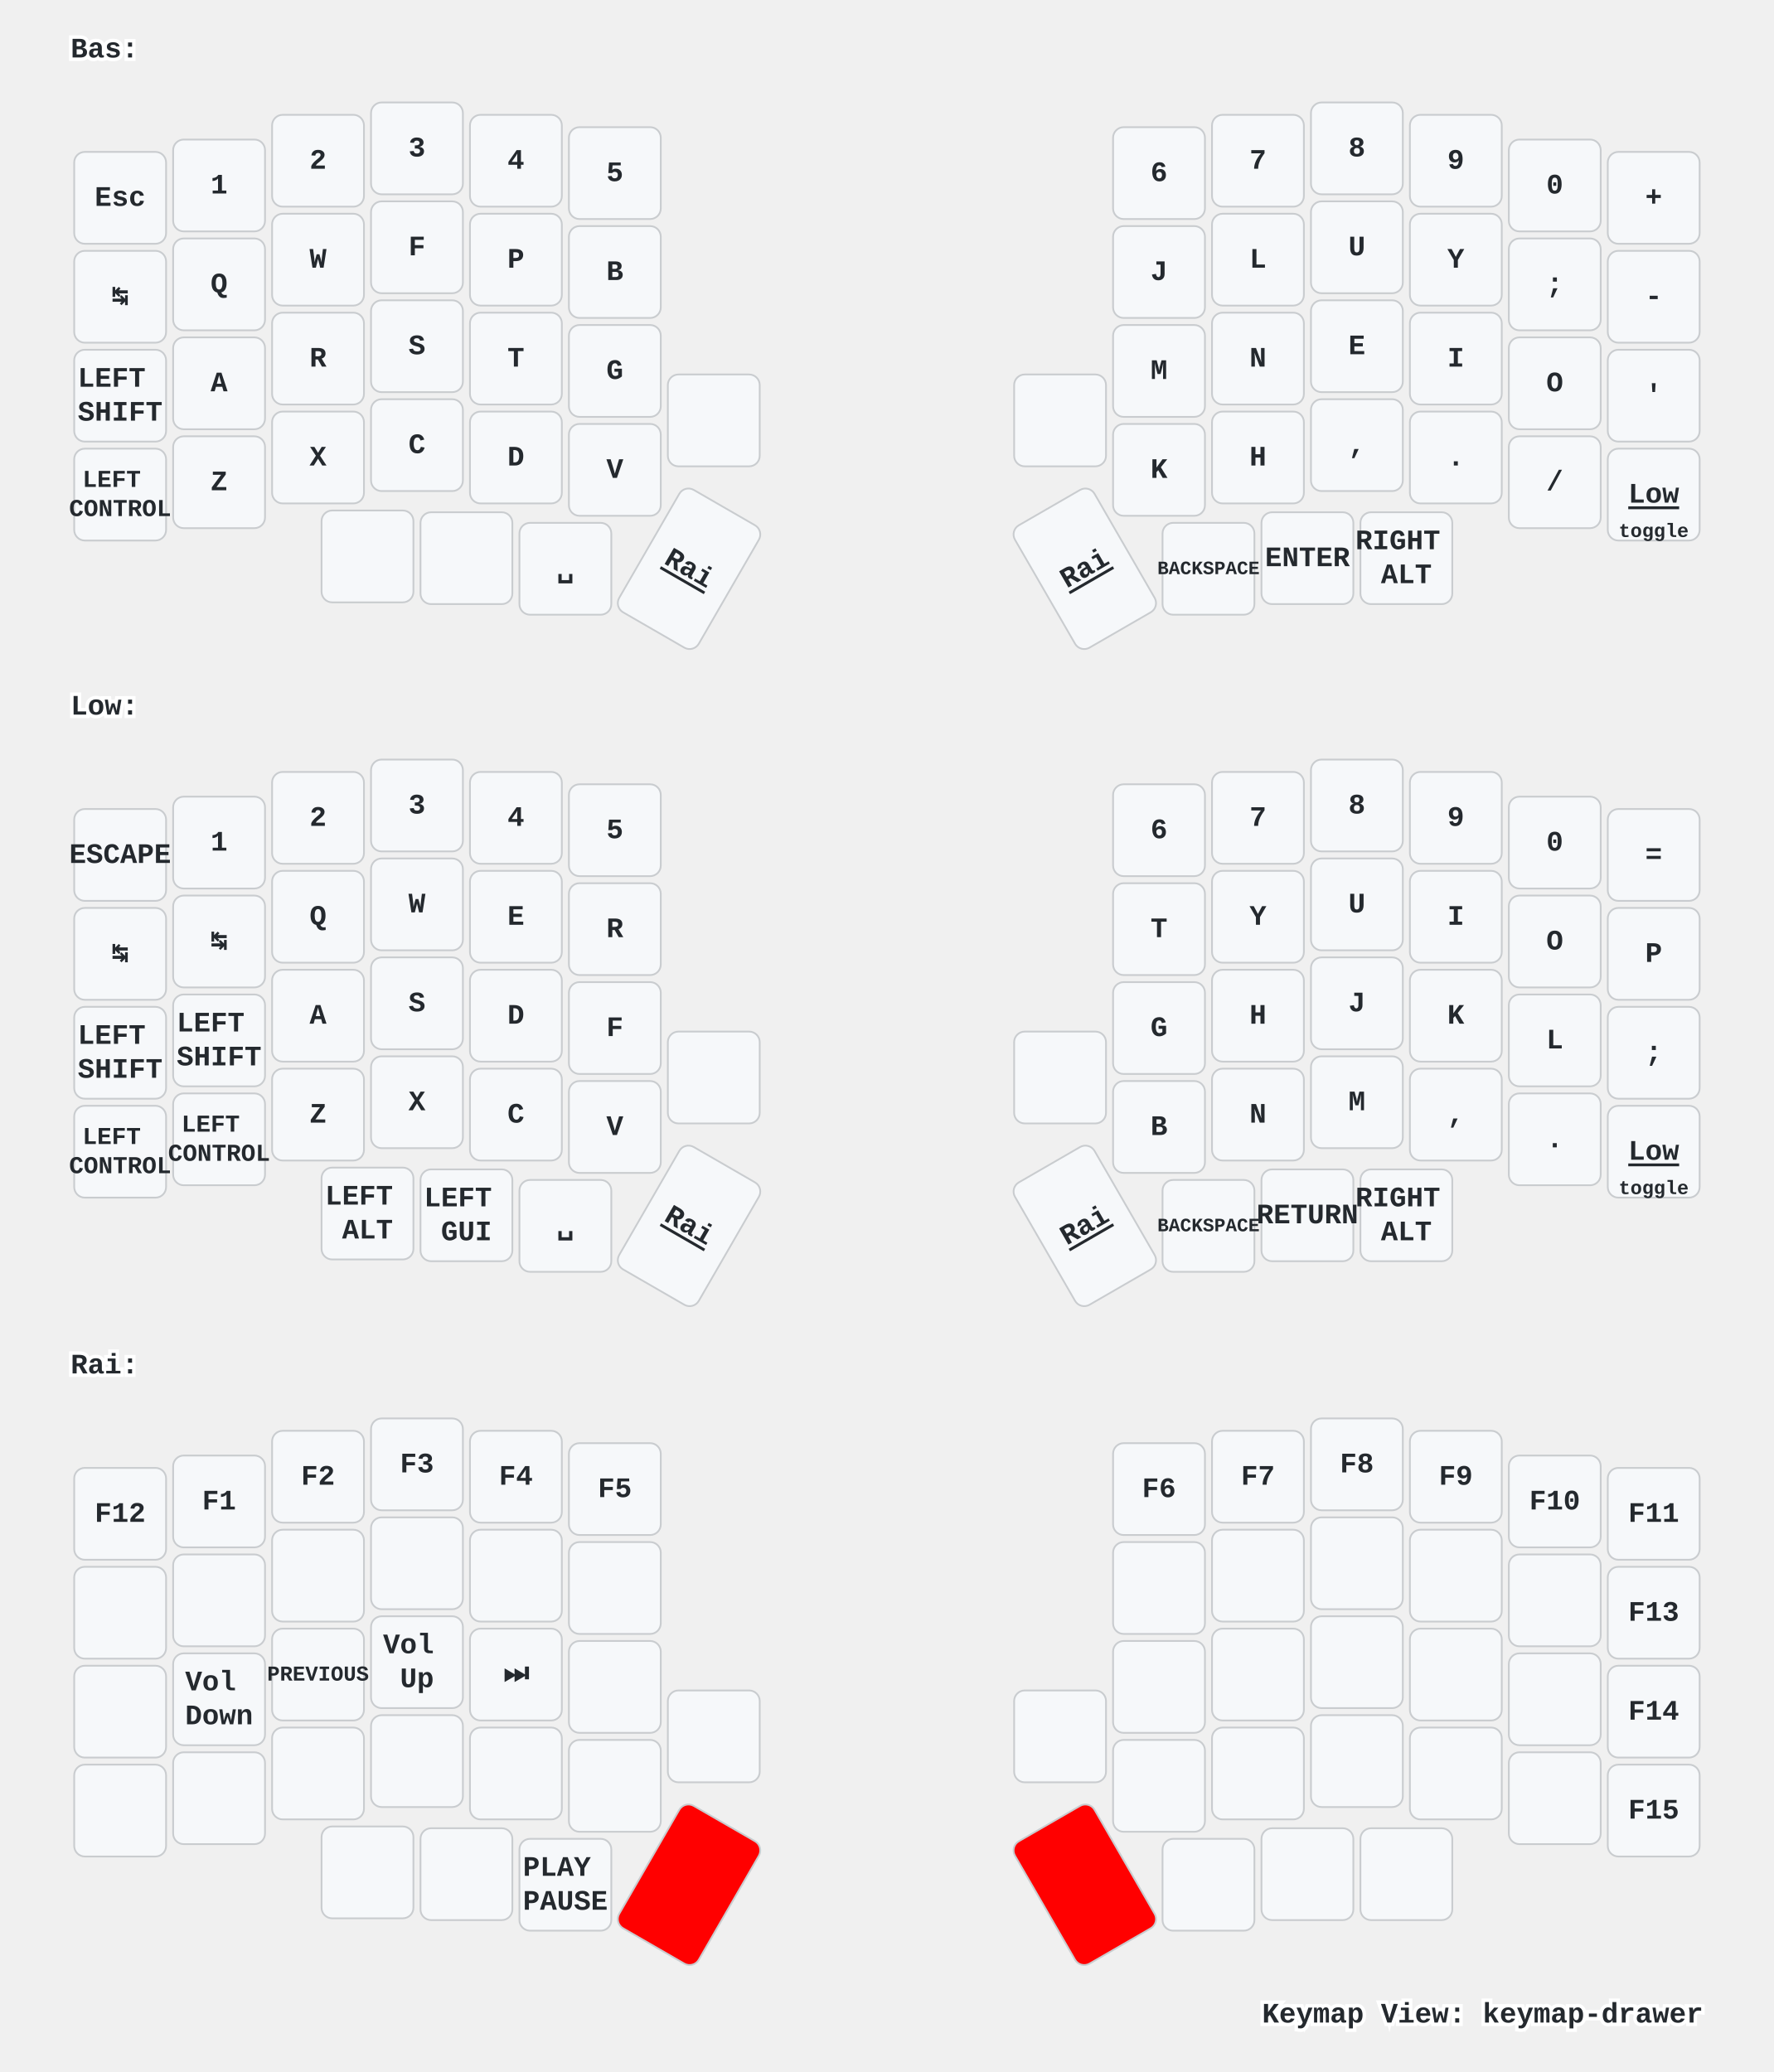
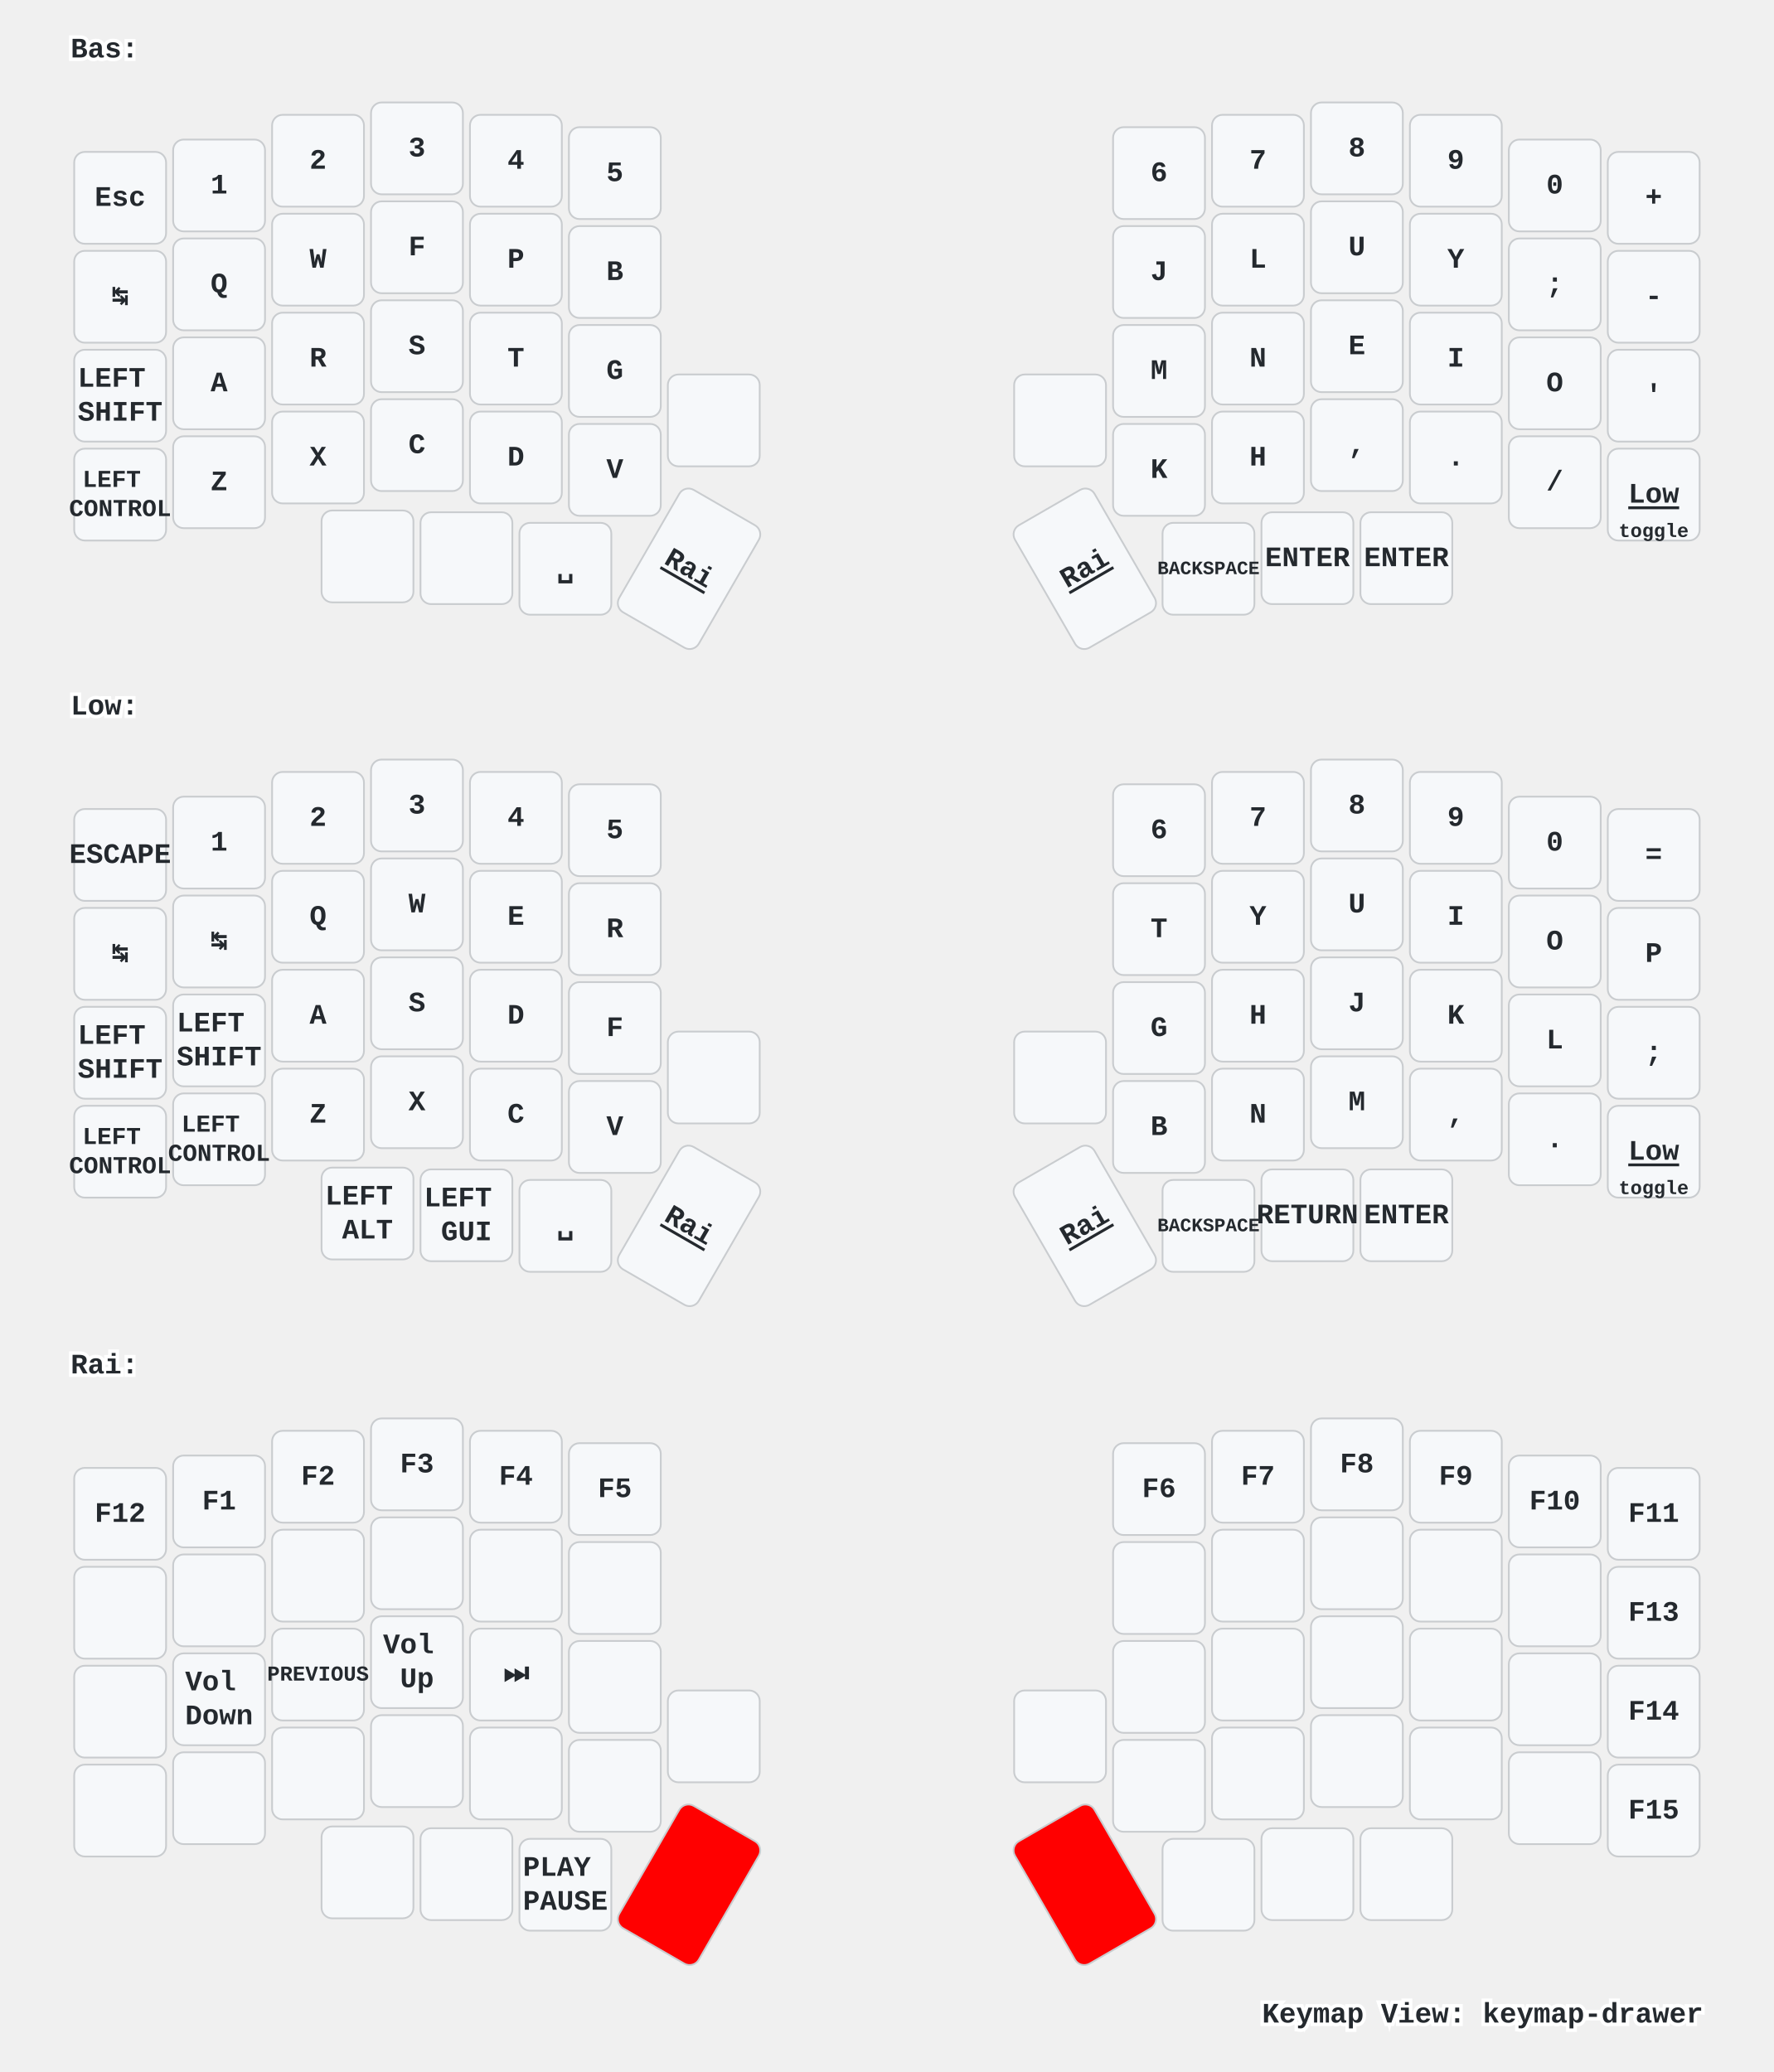
<svg xmlns="http://www.w3.org/2000/svg" xmlns:xlink="http://www.w3.org/1999/xlink" width="1004" height="1173" viewBox="0 0 1004 1173" class="keymap">
  <defs>/* start glyphs */
<svg id="mdi:apple-keyboard-command">
      <svg id="mdi-apple-keyboard-command" viewBox="0 0 24 24">
        <path d="M6,2A4,4 0 0,1 10,6V8H14V6A4,4 0 0,1 18,2A4,4 0 0,1 22,6A4,4 0 0,1 18,10H16V14H18A4,4 0 0,1 22,18A4,4 0 0,1 18,22A4,4 0 0,1 14,18V16H10V18A4,4 0 0,1 6,22A4,4 0 0,1 2,18A4,4 0 0,1 6,14H8V10H6A4,4 0 0,1 2,6A4,4 0 0,1 6,2M16,18A2,2 0 0,0 18,20A2,2 0 0,0 20,18A2,2 0 0,0 18,16H16V18M14,10H10V14H14V10M6,16A2,2 0 0,0 4,18A2,2 0 0,0 6,20A2,2 0 0,0 8,18V16H6M8,6A2,2 0 0,0 6,4A2,2 0 0,0 4,6A2,2 0 0,0 6,8H8V6M18,8A2,2 0 0,0 20,6A2,2 0 0,0 18,4A2,2 0 0,0 16,6V8H18Z" />
      </svg>
    </svg>
    <svg id="mdi:apple-keyboard-option">
      <svg id="mdi-apple-keyboard-option" viewBox="0 0 24 24">
        <path d="M3,4H9.11L16.15,18H21V20H14.88L7.84,6H3V4M14,4H21V6H14V4Z" />
      </svg>
    </svg>
  </defs>/* end glyphs */
<style>/* inherit to force styles through use tags */
svg path {
    fill: inherit;
}

/* font and background color specifications */
svg.keymap {
    font-family: SFMono-Regular,Consolas,Liberation Mono,Menlo,monospace;
    font-size: 14px;
    font-kerning: normal;
    text-rendering: optimizeLegibility;
    fill: #24292e;
}

/* default key styling */
rect.key {
    fill: #f6f8fa;
}

rect.key, rect.combo {
    stroke: #c9cccf;
    stroke-width: 1;
}

/* default key side styling, only used is draw_key_sides is set */
rect.side {
    filter: brightness(90%);
}

/* color accent for combo boxes */
rect.combo, rect.combo-separate {
    fill: #cdf;
}

/* color accent for held keys */
rect.held, rect.combo.held {
    fill: #fdd;
}

/* color accent for ghost (optional) keys */
rect.ghost, rect.combo.ghost {
    stroke-dasharray: 4, 4;
    stroke-width: 2;
}

text {
    text-anchor: middle;
    dominant-baseline: middle;
}

/* styling for layer labels */
text.label {
    font-weight: bold;
    text-anchor: start;
    stroke: white;
    stroke-width: 4;
    paint-order: stroke;
}

/* styling for optional footer */
text.footer {
    text-anchor: end;
    dominant-baseline: auto;
    stroke: white;
    stroke-width: 4;
    paint-order: stroke;
}

/* styling for combo tap, and key non-tap label text */
text.combo, text.hold, text.shifted, text.left, text.right {
    font-size: 11px;
}

text.hold {
    text-anchor: middle;
    dominant-baseline: auto;
}

text.shifted {
    text-anchor: middle;
    dominant-baseline: hanging;
}

text.left {
    text-anchor: start;
}

text.right {
    text-anchor: end;
}

text.layer-activator {
    text-decoration: underline;
}

/* styling for hold/shifted label text in combo box */
text.combo.hold, text.combo.shifted, text.combo.left, text.combo.right {
    font-size: 8px;
}

/* lighter symbol for transparent keys */
text.trans {
    fill: #7b7e81;
}

/* styling for combo dendrons */
path.combo {
    stroke-width: 1;
    stroke: gray;
    fill: none;
}

/* Start Tabler Icons Cleanup */
/* cannot use height/width with glyphs */
.icon-tabler &gt; path {
    fill: inherit;
    stroke: inherit;
    stroke-width: 2;
}
/* hide tabler's default box */
.icon-tabler &gt; path[stroke="none"][fill="none"] {
    visibility: hidden;
}
/* End Tabler Icons Cleanup */

/* For default sytles, see https://github.com/caksoylar/keymap-drawer/blob/main/keymap_drawer/config.py#L85 */

svg.keymap {
  font-family: Ubuntu Mono, Inconsolata, Consolas, Liberation Mono, Menlo, monospace;
  font-size: 16px;
  font-weight: bold;
  text-rendering: optimizeLegibility;
}

/* Color accent for held keys
red = #f00
green = #0f0
blue = #00f
yellow = #ff0
cyan = #0ff
magenta = #f0f
white = #fff
black = #000
grey = #888
light grey = #ccc
#ffc
*/
rect.held, rect.combo.held {
    fill: #f00;
}

/* Technique borrowed and extended from https://github.com/englmaxi/zmk-config/blob/master/keymap-drawer/config.yaml */
.sym_sub_text.tap {
  translate: -5px 2px;
  font-size: 20px;
}
.sym_sub_text.shifted {
  translate: 10px 13px;
  font-size: 10px;
  opacity: 1.0;
}
.combo.sym_sub_text.tap {
  translate: -1px 1px;
}
.combo.sym_sub_text.shifted {
  translate: 7px 5px;
  font-size: 10px;
  opacity: 1.0;
}

/* Toggle */
.toggle.shifted {
  translate: -10px 12px;
}

.toggle.hold {
  translate: 13px -23px;
}

/* Variant for tap-dances */
.tap_dance.tap {
  translate: -7px 0px;
  font-size: 12px;
}
.tap_dance.shifted {
  translate: 7px 17px;
  font-size: 12px;
  opacity: 1.0;
}

/* Variant for symbol next to symbol */
.sym_by_sym.tap {
  translate: -6px 0px;
}
.sym_by_sym.shifted {
  translate: 10px 12px;
  opacity: 1.0;
}

.combo.sym_by_sym.tap {
  translate: -35px 0px;
}
.combo.sym_by_sym.shifted {
  translate: 35px 20px;
  opacity: 1.0;
}

.combo.sym_by_sym.hold {
  visibility: hidden;
}

/* hide hold box for combo sym_by_sym */
.combo.sym_by_sym.hold &gt; path[stroke="none"][fill="none"] {
  visibility: hidden;
}
</style>
  <g transform="translate(40, 0)" class="layer-Bas">
    <text x="0" y="28" class="label" id="Bas">Bas:</text>
    <g transform="translate(0, 56)">
      <g transform="translate(28, 56)" class="key keypos-0">
        <rect rx="6" ry="6" x="-26" y="-26" width="52" height="52" class="key" />
        <text x="0" y="0" class="key tap">Esc</text>
      </g>
      <g transform="translate(84, 49)" class="key keypos-1">
        <rect rx="6" ry="6" x="-26" y="-26" width="52" height="52" class="key" />
        <text x="0" y="0" class="key tap">1</text>
      </g>
      <g transform="translate(140, 35)" class="key keypos-2">
        <rect rx="6" ry="6" x="-26" y="-26" width="52" height="52" class="key" />
        <text x="0" y="0" class="key tap">2</text>
      </g>
      <g transform="translate(196, 28)" class="key keypos-3">
        <rect rx="6" ry="6" x="-26" y="-26" width="52" height="52" class="key" />
        <text x="0" y="0" class="key tap">3</text>
      </g>
      <g transform="translate(252, 35)" class="key keypos-4">
        <rect rx="6" ry="6" x="-26" y="-26" width="52" height="52" class="key" />
        <text x="0" y="0" class="key tap">4</text>
      </g>
      <g transform="translate(308, 42)" class="key keypos-5">
        <rect rx="6" ry="6" x="-26" y="-26" width="52" height="52" class="key" />
        <text x="0" y="0" class="key tap">5</text>
      </g>
      <g transform="translate(616, 42)" class="key keypos-6">
        <rect rx="6" ry="6" x="-26" y="-26" width="52" height="52" class="key" />
        <text x="0" y="0" class="key tap">6</text>
      </g>
      <g transform="translate(672, 35)" class="key keypos-7">
        <rect rx="6" ry="6" x="-26" y="-26" width="52" height="52" class="key" />
        <text x="0" y="0" class="key tap">7</text>
      </g>
      <g transform="translate(728, 28)" class="key keypos-8">
        <rect rx="6" ry="6" x="-26" y="-26" width="52" height="52" class="key" />
        <text x="0" y="0" class="key tap">8</text>
      </g>
      <g transform="translate(784, 35)" class="key keypos-9">
        <rect rx="6" ry="6" x="-26" y="-26" width="52" height="52" class="key" />
        <text x="0" y="0" class="key tap">9</text>
      </g>
      <g transform="translate(840, 49)" class="key keypos-10">
        <rect rx="6" ry="6" x="-26" y="-26" width="52" height="52" class="key" />
        <text x="0" y="0" class="key tap">0</text>
      </g>
      <g transform="translate(896, 56)" class="key keypos-11">
        <rect rx="6" ry="6" x="-26" y="-26" width="52" height="52" class="key" />
        <text x="0" y="0" class="key tap">+</text>
      </g>
      <g transform="translate(28, 112)" class="key keypos-12">
        <rect rx="6" ry="6" x="-26" y="-26" width="52" height="52" class="key" />
        <text x="0" y="0" class="key tap">↹</text>
      </g>
      <g transform="translate(84, 105)" class="key keypos-13">
        <rect rx="6" ry="6" x="-26" y="-26" width="52" height="52" class="key" />
        <text x="0" y="0" class="key tap">Q</text>
      </g>
      <g transform="translate(140, 91)" class="key keypos-14">
        <rect rx="6" ry="6" x="-26" y="-26" width="52" height="52" class="key" />
        <text x="0" y="0" class="key tap">W</text>
      </g>
      <g transform="translate(196, 84)" class="key keypos-15">
        <rect rx="6" ry="6" x="-26" y="-26" width="52" height="52" class="key" />
        <text x="0" y="0" class="key tap">F</text>
      </g>
      <g transform="translate(252, 91)" class="key keypos-16">
        <rect rx="6" ry="6" x="-26" y="-26" width="52" height="52" class="key" />
        <text x="0" y="0" class="key tap">P</text>
      </g>
      <g transform="translate(308, 98)" class="key keypos-17">
        <rect rx="6" ry="6" x="-26" y="-26" width="52" height="52" class="key" />
        <text x="0" y="0" class="key tap">B</text>
      </g>
      <g transform="translate(616, 98)" class="key keypos-18">
        <rect rx="6" ry="6" x="-26" y="-26" width="52" height="52" class="key" />
        <text x="0" y="0" class="key tap">J</text>
      </g>
      <g transform="translate(672, 91)" class="key keypos-19">
        <rect rx="6" ry="6" x="-26" y="-26" width="52" height="52" class="key" />
        <text x="0" y="0" class="key tap">L</text>
      </g>
      <g transform="translate(728, 84)" class="key keypos-20">
        <rect rx="6" ry="6" x="-26" y="-26" width="52" height="52" class="key" />
        <text x="0" y="0" class="key tap">U</text>
      </g>
      <g transform="translate(784, 91)" class="key keypos-21">
        <rect rx="6" ry="6" x="-26" y="-26" width="52" height="52" class="key" />
        <text x="0" y="0" class="key tap">Y</text>
      </g>
      <g transform="translate(840, 105)" class="key keypos-22">
        <rect rx="6" ry="6" x="-26" y="-26" width="52" height="52" class="key" />
        <text x="0" y="0" class="key tap">;</text>
      </g>
      <g transform="translate(896, 112)" class="key keypos-23">
        <rect rx="6" ry="6" x="-26" y="-26" width="52" height="52" class="key" />
        <text x="0" y="0" class="key tap">-</text>
      </g>
      <g transform="translate(28, 168)" class="key keypos-24">
        <rect rx="6" ry="6" x="-26" y="-26" width="52" height="52" class="key" />
        <text x="0" y="0" class="key tap">
          <tspan x="0" dy="-0.6em">LEFT</tspan>
          <tspan x="0" dy="1.2em">SHIFT</tspan>
        </text>
      </g>
      <g transform="translate(84, 161)" class="key keypos-25">
        <rect rx="6" ry="6" x="-26" y="-26" width="52" height="52" class="key" />
        <text x="0" y="0" class="key tap">A</text>
      </g>
      <g transform="translate(140, 147)" class="key keypos-26">
        <rect rx="6" ry="6" x="-26" y="-26" width="52" height="52" class="key" />
        <text x="0" y="0" class="key tap">R</text>
      </g>
      <g transform="translate(196, 140)" class="key keypos-27">
        <rect rx="6" ry="6" x="-26" y="-26" width="52" height="52" class="key" />
        <text x="0" y="0" class="key tap">S</text>
      </g>
      <g transform="translate(252, 147)" class="key keypos-28">
        <rect rx="6" ry="6" x="-26" y="-26" width="52" height="52" class="key" />
        <text x="0" y="0" class="key tap">T</text>
      </g>
      <g transform="translate(308, 154)" class="key keypos-29">
        <rect rx="6" ry="6" x="-26" y="-26" width="52" height="52" class="key" />
        <text x="0" y="0" class="key tap">G</text>
      </g>
      <g transform="translate(616, 154)" class="key keypos-30">
        <rect rx="6" ry="6" x="-26" y="-26" width="52" height="52" class="key" />
        <text x="0" y="0" class="key tap">M</text>
      </g>
      <g transform="translate(672, 147)" class="key keypos-31">
        <rect rx="6" ry="6" x="-26" y="-26" width="52" height="52" class="key" />
        <text x="0" y="0" class="key tap">N</text>
      </g>
      <g transform="translate(728, 140)" class="key keypos-32">
        <rect rx="6" ry="6" x="-26" y="-26" width="52" height="52" class="key" />
        <text x="0" y="0" class="key tap">E</text>
      </g>
      <g transform="translate(784, 147)" class="key keypos-33">
        <rect rx="6" ry="6" x="-26" y="-26" width="52" height="52" class="key" />
        <text x="0" y="0" class="key tap">I</text>
      </g>
      <g transform="translate(840, 161)" class="key keypos-34">
        <rect rx="6" ry="6" x="-26" y="-26" width="52" height="52" class="key" />
        <text x="0" y="0" class="key tap">O</text>
      </g>
      <g transform="translate(896, 168)" class="key keypos-35">
        <rect rx="6" ry="6" x="-26" y="-26" width="52" height="52" class="key" />
        <text x="0" y="0" class="key tap">'</text>
      </g>
      <g transform="translate(28, 224)" class="key keypos-36">
        <rect rx="6" ry="6" x="-26" y="-26" width="52" height="52" class="key" />
        <text x="0" y="0" class="key tap">
          <tspan x="0" dy="-0.6em" style="font-size: 86%">LEFT</tspan>
          <tspan x="0" dy="1.2em" style="font-size: 86%">CONTROL</tspan>
        </text>
      </g>
      <g transform="translate(84, 217)" class="key keypos-37">
        <rect rx="6" ry="6" x="-26" y="-26" width="52" height="52" class="key" />
        <text x="0" y="0" class="key tap">Z</text>
      </g>
      <g transform="translate(140, 203)" class="key keypos-38">
        <rect rx="6" ry="6" x="-26" y="-26" width="52" height="52" class="key" />
        <text x="0" y="0" class="key tap">X</text>
      </g>
      <g transform="translate(196, 196)" class="key keypos-39">
        <rect rx="6" ry="6" x="-26" y="-26" width="52" height="52" class="key" />
        <text x="0" y="0" class="key tap">C</text>
      </g>
      <g transform="translate(252, 203)" class="key keypos-40">
        <rect rx="6" ry="6" x="-26" y="-26" width="52" height="52" class="key" />
        <text x="0" y="0" class="key tap">D</text>
      </g>
      <g transform="translate(308, 210)" class="key keypos-41">
        <rect rx="6" ry="6" x="-26" y="-26" width="52" height="52" class="key" />
        <text x="0" y="0" class="key tap">V</text>
      </g>
      <g transform="translate(364, 182)" class="key keypos-42">
        <rect rx="6" ry="6" x="-26" y="-26" width="52" height="52" class="key" />
      </g>
      <g transform="translate(560, 182)" class="key keypos-43">
        <rect rx="6" ry="6" x="-26" y="-26" width="52" height="52" class="key" />
      </g>
      <g transform="translate(616, 210)" class="key keypos-44">
        <rect rx="6" ry="6" x="-26" y="-26" width="52" height="52" class="key" />
        <text x="0" y="0" class="key tap">K</text>
      </g>
      <g transform="translate(672, 203)" class="key keypos-45">
        <rect rx="6" ry="6" x="-26" y="-26" width="52" height="52" class="key" />
        <text x="0" y="0" class="key tap">H</text>
      </g>
      <g transform="translate(728, 196)" class="key keypos-46">
        <rect rx="6" ry="6" x="-26" y="-26" width="52" height="52" class="key" />
        <text x="0" y="0" class="key tap">,</text>
      </g>
      <g transform="translate(784, 203)" class="key keypos-47">
        <rect rx="6" ry="6" x="-26" y="-26" width="52" height="52" class="key" />
        <text x="0" y="0" class="key tap">.</text>
      </g>
      <g transform="translate(840, 217)" class="key keypos-48">
        <rect rx="6" ry="6" x="-26" y="-26" width="52" height="52" class="key" />
        <text x="0" y="0" class="key tap">/</text>
      </g>
      <g transform="translate(896, 224)" class="key keypos-49">
        <rect rx="6" ry="6" x="-26" y="-26" width="52" height="52" class="key" />
        <a href="#Low">
          <text x="0" y="0" class="key tap layer-activator">Low</text>
        </a>
        <text x="0" y="24" class="key hold">toggle</text>
      </g>
      <g transform="translate(168, 259)" class="key keypos-50">
        <rect rx="6" ry="6" x="-26" y="-26" width="52" height="52" class="key" />
        <use href="#mdi:apple-keyboard-option" xlink:href="#mdi:apple-keyboard-option" x="-9" y="-9" height="18" width="18.0" class="key tap glyph mdi:apple-keyboard-option" />
      </g>
      <g transform="translate(224, 260)" class="key keypos-51">
        <rect rx="6" ry="6" x="-26" y="-26" width="52" height="52" class="key" />
        <use href="#mdi:apple-keyboard-command" xlink:href="#mdi:apple-keyboard-command" x="-9" y="-9" height="18" width="18.0" class="key tap glyph mdi:apple-keyboard-command" />
      </g>
      <g transform="translate(280, 266)" class="key keypos-52">
        <rect rx="6" ry="6" x="-26" y="-26" width="52" height="52" class="key" />
        <text x="0" y="0" class="key tap">␣</text>
      </g>
      <g transform="translate(350, 266) rotate(30.0)" class="key keypos-53">
        <rect rx="6" ry="6" x="-26" y="-40" width="52" height="80" class="key" />
        <a href="#Rai">
          <text x="0" y="0" class="key tap layer-activator">Rai</text>
        </a>
      </g>
      <g transform="translate(574, 266) rotate(-30.0)" class="key keypos-54">
        <rect rx="6" ry="6" x="-26" y="-40" width="52" height="80" class="key" />
        <a href="#Rai">
          <text x="0" y="0" class="key tap layer-activator">Rai</text>
        </a>
      </g>
      <g transform="translate(644, 266)" class="key keypos-55">
        <rect rx="6" ry="6" x="-26" y="-26" width="52" height="52" class="key" />
        <text x="0" y="0" class="key tap">
          <tspan style="font-size: 67%">BACKSPACE</tspan>
        </text>
      </g>
      <g transform="translate(700, 260)" class="key keypos-56">
        <rect rx="6" ry="6" x="-26" y="-26" width="52" height="52" class="key" />
        <text x="0" y="0" class="key tap">ENTER</text>
      </g>
      <g transform="translate(756, 260)" class="key keypos-57">
        <rect rx="6" ry="6" x="-26" y="-26" width="52" height="52" class="key" />
-         <text x="0" y="0" class="key tap">
-           <tspan x="0" dy="-0.6em">RIGHT</tspan>
-           <tspan x="0" dy="1.2em">ALT</tspan>
-         </text>
+         <text x="0" y="0" class="key tap">ENTER</text>
      </g>
    </g>
  </g>
  <g transform="translate(40, 372)" class="layer-Low">
    <text x="0" y="28" class="label" id="Low">Low:</text>
    <g transform="translate(0, 56)">
      <g transform="translate(28, 56)" class="key keypos-0">
        <rect rx="6" ry="6" x="-26" y="-26" width="52" height="52" class="key" />
        <text x="0" y="0" class="key tap">ESCAPE</text>
      </g>
      <g transform="translate(84, 49)" class="key keypos-1">
        <rect rx="6" ry="6" x="-26" y="-26" width="52" height="52" class="key" />
        <text x="0" y="0" class="key tap">1</text>
      </g>
      <g transform="translate(140, 35)" class="key keypos-2">
        <rect rx="6" ry="6" x="-26" y="-26" width="52" height="52" class="key" />
        <text x="0" y="0" class="key tap">2</text>
      </g>
      <g transform="translate(196, 28)" class="key keypos-3">
        <rect rx="6" ry="6" x="-26" y="-26" width="52" height="52" class="key" />
        <text x="0" y="0" class="key tap">3</text>
      </g>
      <g transform="translate(252, 35)" class="key keypos-4">
        <rect rx="6" ry="6" x="-26" y="-26" width="52" height="52" class="key" />
        <text x="0" y="0" class="key tap">4</text>
      </g>
      <g transform="translate(308, 42)" class="key keypos-5">
        <rect rx="6" ry="6" x="-26" y="-26" width="52" height="52" class="key" />
        <text x="0" y="0" class="key tap">5</text>
      </g>
      <g transform="translate(616, 42)" class="key keypos-6">
        <rect rx="6" ry="6" x="-26" y="-26" width="52" height="52" class="key" />
        <text x="0" y="0" class="key tap">6</text>
      </g>
      <g transform="translate(672, 35)" class="key keypos-7">
        <rect rx="6" ry="6" x="-26" y="-26" width="52" height="52" class="key" />
        <text x="0" y="0" class="key tap">7</text>
      </g>
      <g transform="translate(728, 28)" class="key keypos-8">
        <rect rx="6" ry="6" x="-26" y="-26" width="52" height="52" class="key" />
        <text x="0" y="0" class="key tap">8</text>
      </g>
      <g transform="translate(784, 35)" class="key keypos-9">
        <rect rx="6" ry="6" x="-26" y="-26" width="52" height="52" class="key" />
        <text x="0" y="0" class="key tap">9</text>
      </g>
      <g transform="translate(840, 49)" class="key keypos-10">
        <rect rx="6" ry="6" x="-26" y="-26" width="52" height="52" class="key" />
        <text x="0" y="0" class="key tap">0</text>
      </g>
      <g transform="translate(896, 56)" class="key keypos-11">
        <rect rx="6" ry="6" x="-26" y="-26" width="52" height="52" class="key" />
        <text x="0" y="0" class="key tap">=</text>
      </g>
      <g transform="translate(28, 112)" class="key keypos-12">
        <rect rx="6" ry="6" x="-26" y="-26" width="52" height="52" class="key" />
        <text x="0" y="0" class="key tap">↹</text>
      </g>
      <g transform="translate(84, 105)" class="key keypos-13">
        <rect rx="6" ry="6" x="-26" y="-26" width="52" height="52" class="key" />
        <text x="0" y="0" class="key tap">↹</text>
      </g>
      <g transform="translate(140, 91)" class="key keypos-14">
        <rect rx="6" ry="6" x="-26" y="-26" width="52" height="52" class="key" />
        <text x="0" y="0" class="key tap">Q</text>
      </g>
      <g transform="translate(196, 84)" class="key keypos-15">
        <rect rx="6" ry="6" x="-26" y="-26" width="52" height="52" class="key" />
        <text x="0" y="0" class="key tap">W</text>
      </g>
      <g transform="translate(252, 91)" class="key keypos-16">
        <rect rx="6" ry="6" x="-26" y="-26" width="52" height="52" class="key" />
        <text x="0" y="0" class="key tap">E</text>
      </g>
      <g transform="translate(308, 98)" class="key keypos-17">
        <rect rx="6" ry="6" x="-26" y="-26" width="52" height="52" class="key" />
        <text x="0" y="0" class="key tap">R</text>
      </g>
      <g transform="translate(616, 98)" class="key keypos-18">
        <rect rx="6" ry="6" x="-26" y="-26" width="52" height="52" class="key" />
        <text x="0" y="0" class="key tap">T</text>
      </g>
      <g transform="translate(672, 91)" class="key keypos-19">
        <rect rx="6" ry="6" x="-26" y="-26" width="52" height="52" class="key" />
        <text x="0" y="0" class="key tap">Y</text>
      </g>
      <g transform="translate(728, 84)" class="key keypos-20">
        <rect rx="6" ry="6" x="-26" y="-26" width="52" height="52" class="key" />
        <text x="0" y="0" class="key tap">U</text>
      </g>
      <g transform="translate(784, 91)" class="key keypos-21">
        <rect rx="6" ry="6" x="-26" y="-26" width="52" height="52" class="key" />
        <text x="0" y="0" class="key tap">I</text>
      </g>
      <g transform="translate(840, 105)" class="key keypos-22">
        <rect rx="6" ry="6" x="-26" y="-26" width="52" height="52" class="key" />
        <text x="0" y="0" class="key tap">O</text>
      </g>
      <g transform="translate(896, 112)" class="key keypos-23">
        <rect rx="6" ry="6" x="-26" y="-26" width="52" height="52" class="key" />
        <text x="0" y="0" class="key tap">P</text>
      </g>
      <g transform="translate(28, 168)" class="key keypos-24">
        <rect rx="6" ry="6" x="-26" y="-26" width="52" height="52" class="key" />
        <text x="0" y="0" class="key tap">
          <tspan x="0" dy="-0.6em">LEFT</tspan>
          <tspan x="0" dy="1.2em">SHIFT</tspan>
        </text>
      </g>
      <g transform="translate(84, 161)" class="key keypos-25">
        <rect rx="6" ry="6" x="-26" y="-26" width="52" height="52" class="key" />
        <text x="0" y="0" class="key tap">
          <tspan x="0" dy="-0.6em">LEFT</tspan>
          <tspan x="0" dy="1.2em">SHIFT</tspan>
        </text>
      </g>
      <g transform="translate(140, 147)" class="key keypos-26">
        <rect rx="6" ry="6" x="-26" y="-26" width="52" height="52" class="key" />
        <text x="0" y="0" class="key tap">A</text>
      </g>
      <g transform="translate(196, 140)" class="key keypos-27">
        <rect rx="6" ry="6" x="-26" y="-26" width="52" height="52" class="key" />
        <text x="0" y="0" class="key tap">S</text>
      </g>
      <g transform="translate(252, 147)" class="key keypos-28">
        <rect rx="6" ry="6" x="-26" y="-26" width="52" height="52" class="key" />
        <text x="0" y="0" class="key tap">D</text>
      </g>
      <g transform="translate(308, 154)" class="key keypos-29">
        <rect rx="6" ry="6" x="-26" y="-26" width="52" height="52" class="key" />
        <text x="0" y="0" class="key tap">F</text>
      </g>
      <g transform="translate(616, 154)" class="key keypos-30">
        <rect rx="6" ry="6" x="-26" y="-26" width="52" height="52" class="key" />
        <text x="0" y="0" class="key tap">G</text>
      </g>
      <g transform="translate(672, 147)" class="key keypos-31">
        <rect rx="6" ry="6" x="-26" y="-26" width="52" height="52" class="key" />
        <text x="0" y="0" class="key tap">H</text>
      </g>
      <g transform="translate(728, 140)" class="key keypos-32">
        <rect rx="6" ry="6" x="-26" y="-26" width="52" height="52" class="key" />
        <text x="0" y="0" class="key tap">J</text>
      </g>
      <g transform="translate(784, 147)" class="key keypos-33">
        <rect rx="6" ry="6" x="-26" y="-26" width="52" height="52" class="key" />
        <text x="0" y="0" class="key tap">K</text>
      </g>
      <g transform="translate(840, 161)" class="key keypos-34">
        <rect rx="6" ry="6" x="-26" y="-26" width="52" height="52" class="key" />
        <text x="0" y="0" class="key tap">L</text>
      </g>
      <g transform="translate(896, 168)" class="key keypos-35">
        <rect rx="6" ry="6" x="-26" y="-26" width="52" height="52" class="key" />
        <text x="0" y="0" class="key tap">;</text>
      </g>
      <g transform="translate(28, 224)" class="key keypos-36">
        <rect rx="6" ry="6" x="-26" y="-26" width="52" height="52" class="key" />
        <text x="0" y="0" class="key tap">
          <tspan x="0" dy="-0.6em" style="font-size: 86%">LEFT</tspan>
          <tspan x="0" dy="1.2em" style="font-size: 86%">CONTROL</tspan>
        </text>
      </g>
      <g transform="translate(84, 217)" class="key keypos-37">
        <rect rx="6" ry="6" x="-26" y="-26" width="52" height="52" class="key" />
        <text x="0" y="0" class="key tap">
          <tspan x="0" dy="-0.6em" style="font-size: 86%">LEFT</tspan>
          <tspan x="0" dy="1.2em" style="font-size: 86%">CONTROL</tspan>
        </text>
      </g>
      <g transform="translate(140, 203)" class="key keypos-38">
        <rect rx="6" ry="6" x="-26" y="-26" width="52" height="52" class="key" />
        <text x="0" y="0" class="key tap">Z</text>
      </g>
      <g transform="translate(196, 196)" class="key keypos-39">
        <rect rx="6" ry="6" x="-26" y="-26" width="52" height="52" class="key" />
        <text x="0" y="0" class="key tap">X</text>
      </g>
      <g transform="translate(252, 203)" class="key keypos-40">
        <rect rx="6" ry="6" x="-26" y="-26" width="52" height="52" class="key" />
        <text x="0" y="0" class="key tap">C</text>
      </g>
      <g transform="translate(308, 210)" class="key keypos-41">
        <rect rx="6" ry="6" x="-26" y="-26" width="52" height="52" class="key" />
        <text x="0" y="0" class="key tap">V</text>
      </g>
      <g transform="translate(364, 182)" class="key keypos-42">
        <rect rx="6" ry="6" x="-26" y="-26" width="52" height="52" class="key" />
      </g>
      <g transform="translate(560, 182)" class="key keypos-43">
        <rect rx="6" ry="6" x="-26" y="-26" width="52" height="52" class="key" />
      </g>
      <g transform="translate(616, 210)" class="key keypos-44">
        <rect rx="6" ry="6" x="-26" y="-26" width="52" height="52" class="key" />
        <text x="0" y="0" class="key tap">B</text>
      </g>
      <g transform="translate(672, 203)" class="key keypos-45">
        <rect rx="6" ry="6" x="-26" y="-26" width="52" height="52" class="key" />
        <text x="0" y="0" class="key tap">N</text>
      </g>
      <g transform="translate(728, 196)" class="key keypos-46">
        <rect rx="6" ry="6" x="-26" y="-26" width="52" height="52" class="key" />
        <text x="0" y="0" class="key tap">M</text>
      </g>
      <g transform="translate(784, 203)" class="key keypos-47">
        <rect rx="6" ry="6" x="-26" y="-26" width="52" height="52" class="key" />
        <text x="0" y="0" class="key tap">,</text>
      </g>
      <g transform="translate(840, 217)" class="key keypos-48">
        <rect rx="6" ry="6" x="-26" y="-26" width="52" height="52" class="key" />
        <text x="0" y="0" class="key tap">.</text>
      </g>
      <g transform="translate(896, 224)" class="key keypos-49">
        <rect rx="6" ry="6" x="-26" y="-26" width="52" height="52" class="key" />
        <a href="#Low">
          <text x="0" y="0" class="key tap layer-activator">Low</text>
        </a>
        <text x="0" y="24" class="key hold">toggle</text>
      </g>
      <g transform="translate(168, 259)" class="key keypos-50">
        <rect rx="6" ry="6" x="-26" y="-26" width="52" height="52" class="key" />
        <text x="0" y="0" class="key tap">
          <tspan x="0" dy="-0.6em">LEFT</tspan>
          <tspan x="0" dy="1.2em">ALT</tspan>
        </text>
      </g>
      <g transform="translate(224, 260)" class="key keypos-51">
        <rect rx="6" ry="6" x="-26" y="-26" width="52" height="52" class="key" />
        <text x="0" y="0" class="key tap">
          <tspan x="0" dy="-0.6em">LEFT</tspan>
          <tspan x="0" dy="1.2em">GUI</tspan>
        </text>
      </g>
      <g transform="translate(280, 266)" class="key keypos-52">
        <rect rx="6" ry="6" x="-26" y="-26" width="52" height="52" class="key" />
        <text x="0" y="0" class="key tap">␣</text>
      </g>
      <g transform="translate(350, 266) rotate(30.0)" class="key keypos-53">
        <rect rx="6" ry="6" x="-26" y="-40" width="52" height="80" class="key" />
        <a href="#Rai">
          <text x="0" y="0" class="key tap layer-activator">Rai</text>
        </a>
      </g>
      <g transform="translate(574, 266) rotate(-30.0)" class="key keypos-54">
        <rect rx="6" ry="6" x="-26" y="-40" width="52" height="80" class="key" />
        <a href="#Rai">
          <text x="0" y="0" class="key tap layer-activator">Rai</text>
        </a>
      </g>
      <g transform="translate(644, 266)" class="key keypos-55">
        <rect rx="6" ry="6" x="-26" y="-26" width="52" height="52" class="key" />
        <text x="0" y="0" class="key tap">
          <tspan style="font-size: 67%">BACKSPACE</tspan>
        </text>
      </g>
      <g transform="translate(700, 260)" class="key keypos-56">
        <rect rx="6" ry="6" x="-26" y="-26" width="52" height="52" class="key" />
        <text x="0" y="0" class="key tap">RETURN</text>
      </g>
      <g transform="translate(756, 260)" class="key keypos-57">
        <rect rx="6" ry="6" x="-26" y="-26" width="52" height="52" class="key" />
-         <text x="0" y="0" class="key tap">
-           <tspan x="0" dy="-0.6em">RIGHT</tspan>
-           <tspan x="0" dy="1.2em">ALT</tspan>
-         </text>
+         <text x="0" y="0" class="key tap">ENTER</text>
      </g>
    </g>
  </g>
  <g transform="translate(40, 745)" class="layer-Rai">
    <text x="0" y="28" class="label" id="Rai">Rai:</text>
    <g transform="translate(0, 56)">
      <g transform="translate(28, 56)" class="key keypos-0">
        <rect rx="6" ry="6" x="-26" y="-26" width="52" height="52" class="key" />
        <text x="0" y="0" class="key tap">F12</text>
      </g>
      <g transform="translate(84, 49)" class="key keypos-1">
        <rect rx="6" ry="6" x="-26" y="-26" width="52" height="52" class="key" />
        <text x="0" y="0" class="key tap">F1</text>
      </g>
      <g transform="translate(140, 35)" class="key keypos-2">
        <rect rx="6" ry="6" x="-26" y="-26" width="52" height="52" class="key" />
        <text x="0" y="0" class="key tap">F2</text>
      </g>
      <g transform="translate(196, 28)" class="key keypos-3">
        <rect rx="6" ry="6" x="-26" y="-26" width="52" height="52" class="key" />
        <text x="0" y="0" class="key tap">F3</text>
      </g>
      <g transform="translate(252, 35)" class="key keypos-4">
        <rect rx="6" ry="6" x="-26" y="-26" width="52" height="52" class="key" />
        <text x="0" y="0" class="key tap">F4</text>
      </g>
      <g transform="translate(308, 42)" class="key keypos-5">
        <rect rx="6" ry="6" x="-26" y="-26" width="52" height="52" class="key" />
        <text x="0" y="0" class="key tap">F5</text>
      </g>
      <g transform="translate(616, 42)" class="key keypos-6">
        <rect rx="6" ry="6" x="-26" y="-26" width="52" height="52" class="key" />
        <text x="0" y="0" class="key tap">F6</text>
      </g>
      <g transform="translate(672, 35)" class="key keypos-7">
        <rect rx="6" ry="6" x="-26" y="-26" width="52" height="52" class="key" />
        <text x="0" y="0" class="key tap">F7</text>
      </g>
      <g transform="translate(728, 28)" class="key keypos-8">
        <rect rx="6" ry="6" x="-26" y="-26" width="52" height="52" class="key" />
        <text x="0" y="0" class="key tap">F8</text>
      </g>
      <g transform="translate(784, 35)" class="key keypos-9">
        <rect rx="6" ry="6" x="-26" y="-26" width="52" height="52" class="key" />
        <text x="0" y="0" class="key tap">F9</text>
      </g>
      <g transform="translate(840, 49)" class="key keypos-10">
        <rect rx="6" ry="6" x="-26" y="-26" width="52" height="52" class="key" />
        <text x="0" y="0" class="key tap">F10</text>
      </g>
      <g transform="translate(896, 56)" class="key keypos-11">
        <rect rx="6" ry="6" x="-26" y="-26" width="52" height="52" class="key" />
        <text x="0" y="0" class="key tap">F11</text>
      </g>
      <g transform="translate(28, 112)" class="key keypos-12">
        <rect rx="6" ry="6" x="-26" y="-26" width="52" height="52" class="key" />
      </g>
      <g transform="translate(84, 105)" class="key keypos-13">
        <rect rx="6" ry="6" x="-26" y="-26" width="52" height="52" class="key" />
      </g>
      <g transform="translate(140, 91)" class="key keypos-14">
        <rect rx="6" ry="6" x="-26" y="-26" width="52" height="52" class="key" />
      </g>
      <g transform="translate(196, 84)" class="key keypos-15">
        <rect rx="6" ry="6" x="-26" y="-26" width="52" height="52" class="key" />
      </g>
      <g transform="translate(252, 91)" class="key keypos-16">
        <rect rx="6" ry="6" x="-26" y="-26" width="52" height="52" class="key" />
      </g>
      <g transform="translate(308, 98)" class="key keypos-17">
        <rect rx="6" ry="6" x="-26" y="-26" width="52" height="52" class="key" />
      </g>
      <g transform="translate(616, 98)" class="key keypos-18">
        <rect rx="6" ry="6" x="-26" y="-26" width="52" height="52" class="key" />
      </g>
      <g transform="translate(672, 91)" class="key keypos-19">
        <rect rx="6" ry="6" x="-26" y="-26" width="52" height="52" class="key" />
      </g>
      <g transform="translate(728, 84)" class="key keypos-20">
        <rect rx="6" ry="6" x="-26" y="-26" width="52" height="52" class="key" />
      </g>
      <g transform="translate(784, 91)" class="key keypos-21">
        <rect rx="6" ry="6" x="-26" y="-26" width="52" height="52" class="key" />
      </g>
      <g transform="translate(840, 105)" class="key keypos-22">
        <rect rx="6" ry="6" x="-26" y="-26" width="52" height="52" class="key" />
      </g>
      <g transform="translate(896, 112)" class="key keypos-23">
        <rect rx="6" ry="6" x="-26" y="-26" width="52" height="52" class="key" />
        <text x="0" y="0" class="key tap">F13</text>
      </g>
      <g transform="translate(28, 168)" class="key keypos-24">
        <rect rx="6" ry="6" x="-26" y="-26" width="52" height="52" class="key" />
      </g>
      <g transform="translate(84, 161)" class="key keypos-25">
        <rect rx="6" ry="6" x="-26" y="-26" width="52" height="52" class="key" />
        <text x="0" y="0" class="key tap">
          <tspan x="0" dy="-0.6em">Vol</tspan>
          <tspan x="0" dy="1.2em">Down</tspan>
        </text>
      </g>
      <g transform="translate(140, 147)" class="key keypos-26">
        <rect rx="6" ry="6" x="-26" y="-26" width="52" height="52" class="key" />
        <text x="0" y="0" class="key tap">
          <tspan style="font-size: 75%">PREVIOUS</tspan>
        </text>
      </g>
      <g transform="translate(196, 140)" class="key keypos-27">
        <rect rx="6" ry="6" x="-26" y="-26" width="52" height="52" class="key" />
        <text x="0" y="0" class="key tap">
          <tspan x="0" dy="-0.6em">Vol</tspan>
          <tspan x="0" dy="1.2em">Up</tspan>
        </text>
      </g>
      <g transform="translate(252, 147)" class="key keypos-28">
        <rect rx="6" ry="6" x="-26" y="-26" width="52" height="52" class="key" />
        <text x="0" y="0" class="key tap">⏭️</text>
      </g>
      <g transform="translate(308, 154)" class="key keypos-29">
        <rect rx="6" ry="6" x="-26" y="-26" width="52" height="52" class="key" />
      </g>
      <g transform="translate(616, 154)" class="key keypos-30">
        <rect rx="6" ry="6" x="-26" y="-26" width="52" height="52" class="key" />
      </g>
      <g transform="translate(672, 147)" class="key keypos-31">
        <rect rx="6" ry="6" x="-26" y="-26" width="52" height="52" class="key" />
      </g>
      <g transform="translate(728, 140)" class="key keypos-32">
        <rect rx="6" ry="6" x="-26" y="-26" width="52" height="52" class="key" />
      </g>
      <g transform="translate(784, 147)" class="key keypos-33">
        <rect rx="6" ry="6" x="-26" y="-26" width="52" height="52" class="key" />
      </g>
      <g transform="translate(840, 161)" class="key keypos-34">
        <rect rx="6" ry="6" x="-26" y="-26" width="52" height="52" class="key" />
      </g>
      <g transform="translate(896, 168)" class="key keypos-35">
        <rect rx="6" ry="6" x="-26" y="-26" width="52" height="52" class="key" />
        <text x="0" y="0" class="key tap">F14</text>
      </g>
      <g transform="translate(28, 224)" class="key keypos-36">
        <rect rx="6" ry="6" x="-26" y="-26" width="52" height="52" class="key" />
      </g>
      <g transform="translate(84, 217)" class="key keypos-37">
        <rect rx="6" ry="6" x="-26" y="-26" width="52" height="52" class="key" />
      </g>
      <g transform="translate(140, 203)" class="key keypos-38">
        <rect rx="6" ry="6" x="-26" y="-26" width="52" height="52" class="key" />
      </g>
      <g transform="translate(196, 196)" class="key keypos-39">
        <rect rx="6" ry="6" x="-26" y="-26" width="52" height="52" class="key" />
      </g>
      <g transform="translate(252, 203)" class="key keypos-40">
        <rect rx="6" ry="6" x="-26" y="-26" width="52" height="52" class="key" />
      </g>
      <g transform="translate(308, 210)" class="key keypos-41">
        <rect rx="6" ry="6" x="-26" y="-26" width="52" height="52" class="key" />
      </g>
      <g transform="translate(364, 182)" class="key keypos-42">
        <rect rx="6" ry="6" x="-26" y="-26" width="52" height="52" class="key" />
      </g>
      <g transform="translate(560, 182)" class="key keypos-43">
        <rect rx="6" ry="6" x="-26" y="-26" width="52" height="52" class="key" />
      </g>
      <g transform="translate(616, 210)" class="key keypos-44">
        <rect rx="6" ry="6" x="-26" y="-26" width="52" height="52" class="key" />
      </g>
      <g transform="translate(672, 203)" class="key keypos-45">
        <rect rx="6" ry="6" x="-26" y="-26" width="52" height="52" class="key" />
      </g>
      <g transform="translate(728, 196)" class="key keypos-46">
        <rect rx="6" ry="6" x="-26" y="-26" width="52" height="52" class="key" />
      </g>
      <g transform="translate(784, 203)" class="key keypos-47">
        <rect rx="6" ry="6" x="-26" y="-26" width="52" height="52" class="key" />
      </g>
      <g transform="translate(840, 217)" class="key keypos-48">
        <rect rx="6" ry="6" x="-26" y="-26" width="52" height="52" class="key" />
      </g>
      <g transform="translate(896, 224)" class="key keypos-49">
        <rect rx="6" ry="6" x="-26" y="-26" width="52" height="52" class="key" />
        <text x="0" y="0" class="key tap">F15</text>
      </g>
      <g transform="translate(168, 259)" class="key keypos-50">
        <rect rx="6" ry="6" x="-26" y="-26" width="52" height="52" class="key" />
      </g>
      <g transform="translate(224, 260)" class="key keypos-51">
        <rect rx="6" ry="6" x="-26" y="-26" width="52" height="52" class="key" />
      </g>
      <g transform="translate(280, 266)" class="key keypos-52">
        <rect rx="6" ry="6" x="-26" y="-26" width="52" height="52" class="key" />
        <text x="0" y="0" class="key tap">
          <tspan x="0" dy="-0.6em">PLAY</tspan>
          <tspan x="0" dy="1.2em">PAUSE</tspan>
        </text>
      </g>
      <g transform="translate(350, 266) rotate(30.0)" class="key held keypos-53">
        <rect rx="6" ry="6" x="-26" y="-40" width="52" height="80" class="key held" />
      </g>
      <g transform="translate(574, 266) rotate(-30.0)" class="key held keypos-54">
        <rect rx="6" ry="6" x="-26" y="-40" width="52" height="80" class="key held" />
      </g>
      <g transform="translate(644, 266)" class="key keypos-55">
        <rect rx="6" ry="6" x="-26" y="-26" width="52" height="52" class="key" />
      </g>
      <g transform="translate(700, 260)" class="key keypos-56">
        <rect rx="6" ry="6" x="-26" y="-26" width="52" height="52" class="key" />
      </g>
      <g transform="translate(756, 260)" class="key keypos-57">
        <rect rx="6" ry="6" x="-26" y="-26" width="52" height="52" class="key" />
      </g>
    </g>
  </g>
  <text x="964.0" y="1145.0" class="footer">Keymap View: <a href="https://github.com/caksoylar/keymap-drawer">keymap-drawer</a>
  </text>
</svg>
